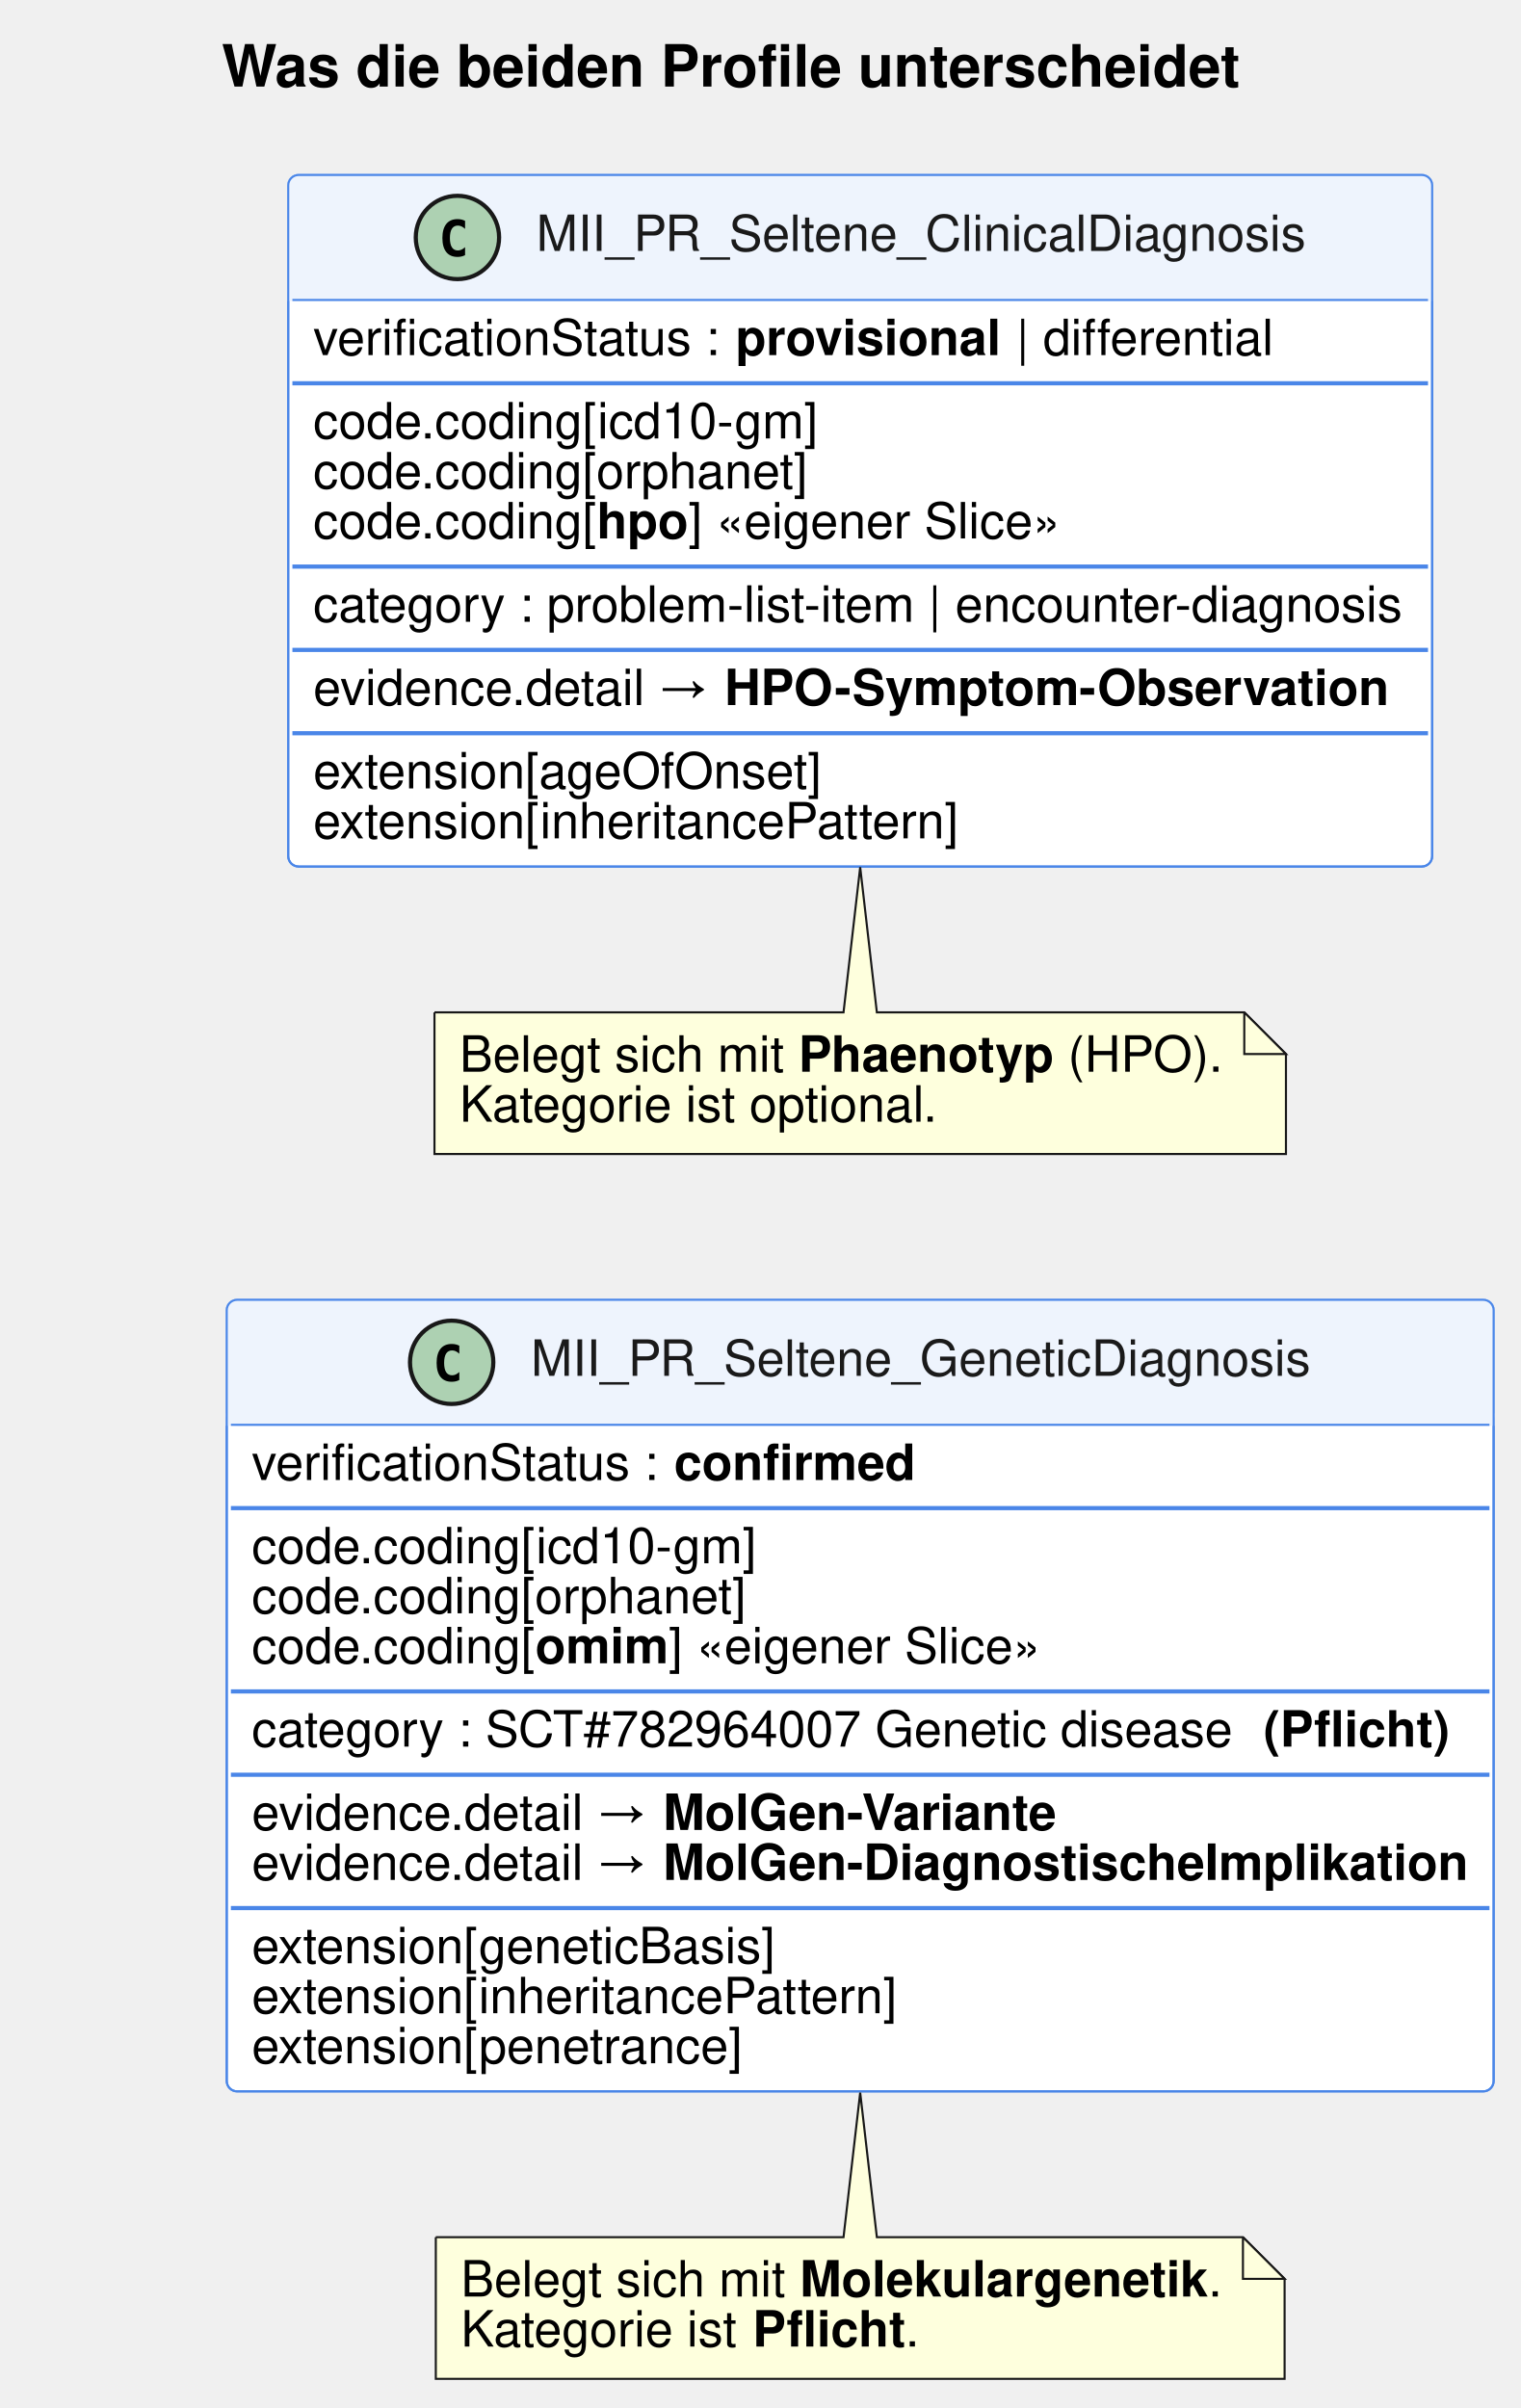
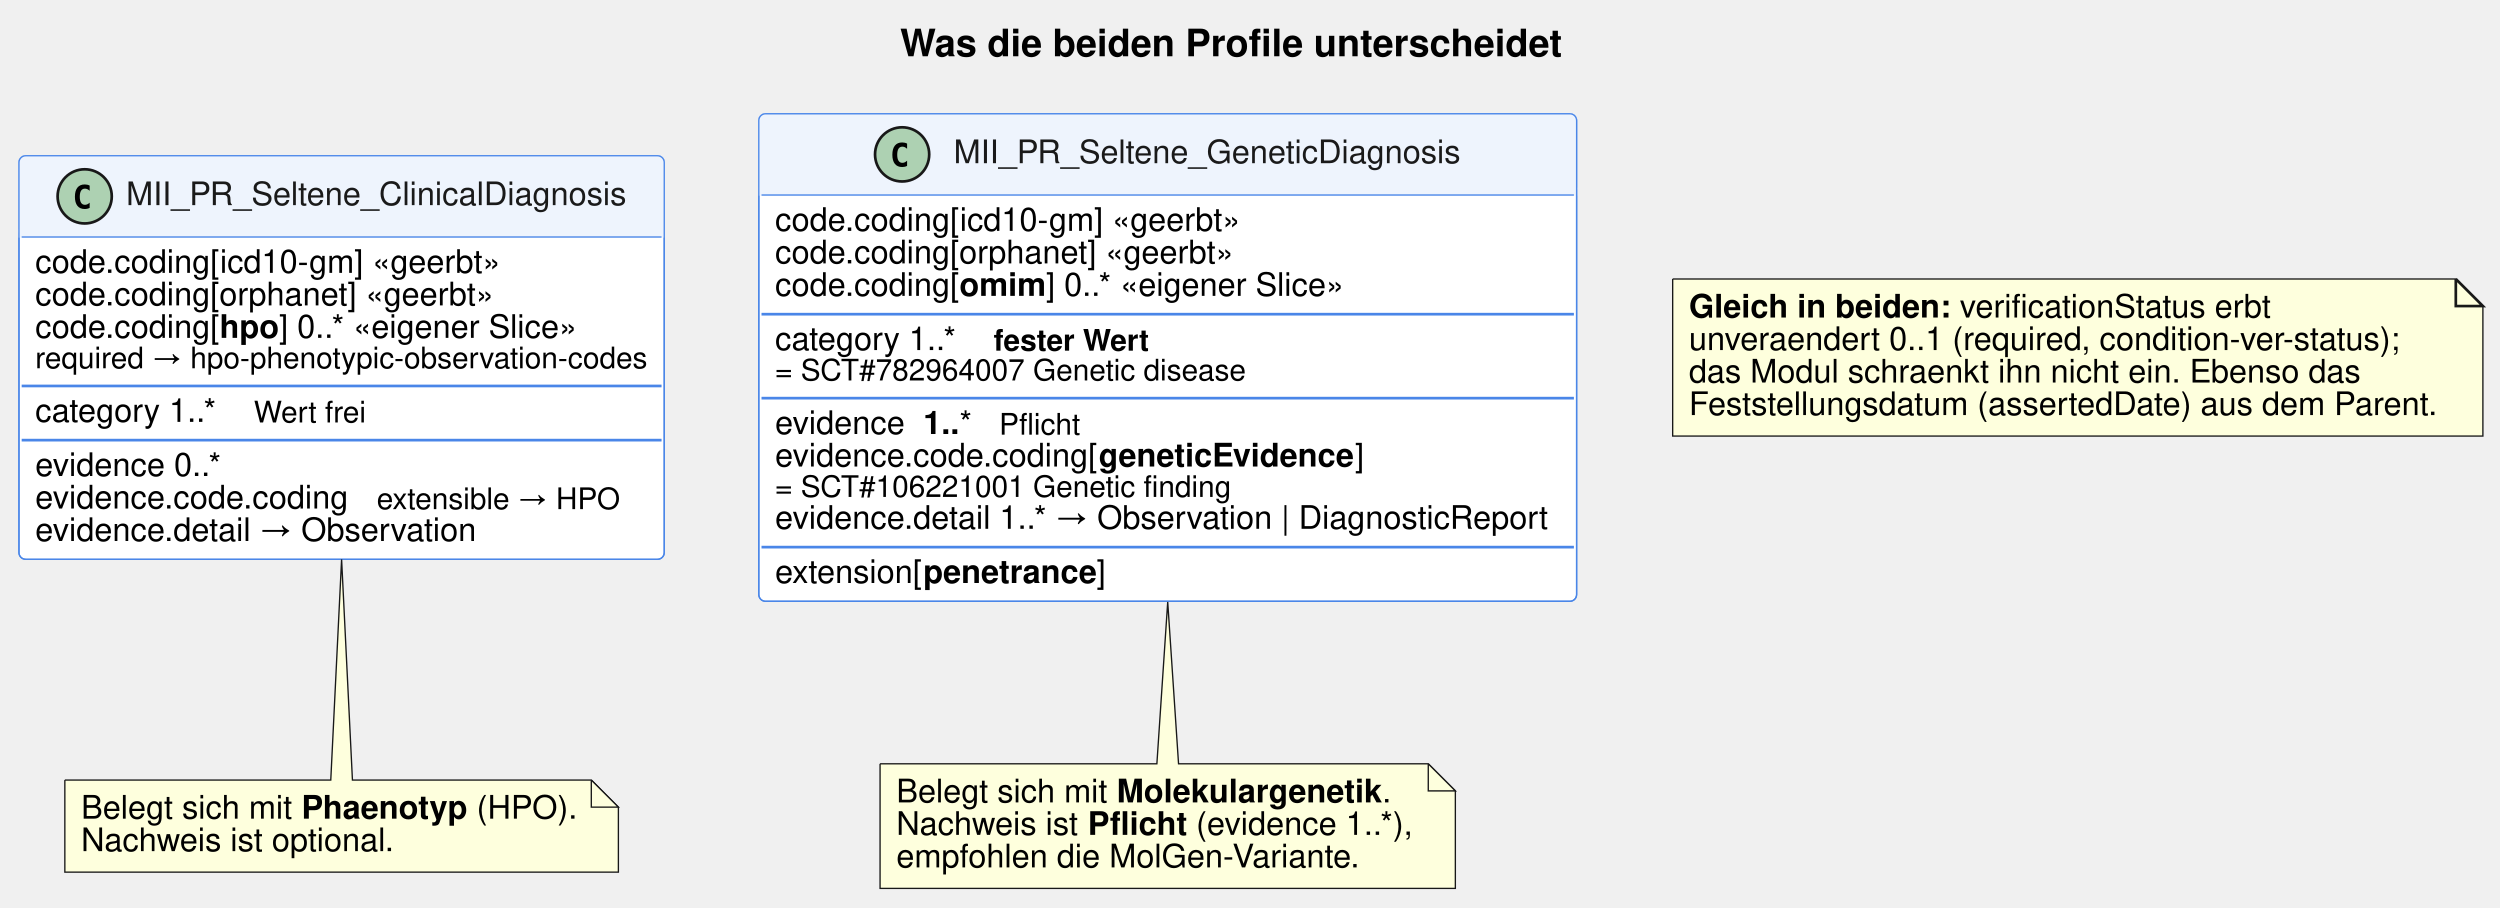
- <svg xmlns="http://www.w3.org/2000/svg" contentStyleType="text/css" data-diagram-type="CLASS" height="578px" preserveAspectRatio="none" style="width:365px;height:578px;" version="1.1" viewBox="0 0 365 578" width="365px" zoomAndPan="magnify">
+ <svg xmlns="http://www.w3.org/2000/svg" contentStyleType="text/css" data-diagram-type="CLASS" height="335px" preserveAspectRatio="none" style="width:923px;height:335px;" version="1.1" viewBox="0 0 923 335" width="923px" zoomAndPan="magnify">
  <defs />
  <g>
-     <g class="title" data-source-line="17">
-       <text fill="#000000" font-family="Helvetica" font-size="14" font-weight="bold" lengthAdjust="spacing" textLength="245.055" x="53.222" y="20.78">Was die beiden Profile unterscheidet</text>
+     <g class="title" data-source-line="31">
+       <text fill="#000000" font-family="Helvetica" font-size="14" font-weight="bold" lengthAdjust="spacing" textLength="245.055" x="332.314" y="20.78">Was die beiden Profile unterscheidet</text>
    </g>
-     <g class="entity" data-entity="C" data-source-line="19" data-uid="ent0002" id="entity_C">
-       <rect fill="#FFFFFF" height="166" rx="2.5" ry="2.5" style="stroke:#4A86E8;stroke-width:0.5;" width="274.565" x="69.18" y="42" />
-       <rect fill="#EEF4FD" height="30" rx="2.5" ry="2.5" style="stroke:#EEF4FD;stroke-width:0.5;" width="274.565" x="69.18" y="42" />
-       <rect fill="#EEF4FD" height="2.5" style="stroke:#EEF4FD;stroke-width:0.5;" width="274.565" x="69.18" y="69.5" />
-       <rect fill="none" height="166" rx="2.5" ry="2.5" style="stroke:#4A86E8;stroke-width:0.5;" width="274.565" x="69.18" y="42" />
-       <ellipse cx="109.792" cy="57" fill="#ADD1B2" rx="10" ry="10" style="stroke:#181818;stroke-width:1;" />
-       <path d="M111.626,61.248 Q111.216,61.459 110.765,61.565 Q110.314,61.67 109.816,61.67 Q108.046,61.67 107.115,60.504 Q106.183,59.338 106.183,57.135 Q106.183,54.926 107.115,53.76 Q108.046,52.594 109.816,52.594 Q110.314,52.594 110.771,52.699 Q111.228,52.805 111.626,53.016 L111.626,54.938 Q111.181,54.527 110.762,54.337 Q110.343,54.147 109.898,54.147 Q108.949,54.147 108.465,54.899 Q107.982,55.652 107.982,57.135 Q107.982,58.611 108.465,59.364 Q108.949,60.117 109.898,60.117 Q110.343,60.117 110.762,59.927 Q111.181,59.736 111.626,59.326 Z " fill="#000000" />
-       <text fill="#1A1A1A" font-family="Helvetica" font-size="12" lengthAdjust="spacing" textLength="185.426" x="128.706" y="60.24">MII_PR_Seltene_ClinicalDiagnosis</text>
-       <line style="stroke:#4A86E8;stroke-width:0.5;" x1="70.18" x2="342.745" y1="72" y2="72" />
-       <text fill="#000000" font-family="Helvetica" font-size="12" lengthAdjust="spacing" textLength="98.045" x="75.18" y="85.24">verificationStatus :</text>
-       <text fill="#000000" font-family="Helvetica" font-size="12" font-weight="bold" lengthAdjust="spacing" textLength="64.014" x="176.559" y="85.24">provisional</text>
-       <text fill="#000000" font-family="Helvetica" font-size="12" lengthAdjust="spacing" textLength="61.816" x="243.907" y="85.24">| differential</text>
-       <line style="stroke:#4A86E8;stroke-width:1;" x1="70.18" x2="342.745" y1="92" y2="92" />
-       <text fill="#000000" font-family="Helvetica" font-size="12" lengthAdjust="spacing" textLength="120.738" x="75.18" y="105.24">code.coding[icd10-gm]</text>
-       <text fill="#000000" font-family="Helvetica" font-size="12" lengthAdjust="spacing" textLength="118.758" x="75.18" y="117.24">code.coding[orphanet]</text>
-       <text fill="#000000" font-family="Helvetica" font-size="12" lengthAdjust="spacing" textLength="68.051" x="75.18" y="129.24">code.coding[</text>
-       <text fill="#000000" font-family="Helvetica" font-size="12" font-weight="bold" lengthAdjust="spacing" textLength="21.99" x="143.231" y="129.24">hpo</text>
-       <text fill="#000000" font-family="Helvetica" font-size="12" lengthAdjust="spacing" textLength="106.061" x="165.221" y="129.24">]      «eigener Slice»</text>
-       <line style="stroke:#4A86E8;stroke-width:1;" x1="70.18" x2="342.745" y1="136" y2="136" />
-       <text fill="#000000" font-family="Helvetica" font-size="12" lengthAdjust="spacing" textLength="262.565" x="75.18" y="149.24">category : problem-list-item | encounter-diagnosis</text>
-       <line style="stroke:#4A86E8;stroke-width:1;" x1="70.18" x2="342.745" y1="156" y2="156" />
-       <text fill="#000000" font-family="Helvetica" font-size="12" lengthAdjust="spacing" textLength="95.391" x="75.18" y="169.24">evidence.detail →</text>
-       <text fill="#000000" font-family="Helvetica" font-size="12" font-weight="bold" lengthAdjust="spacing" textLength="158.69" x="173.905" y="169.24">HPO-Symptom-Observation</text>
-       <line style="stroke:#4A86E8;stroke-width:1;" x1="70.18" x2="342.745" y1="176" y2="176" />
-       <text fill="#000000" font-family="Helvetica" font-size="12" lengthAdjust="spacing" textLength="122.742" x="75.18" y="189.24">extension[ageOfOnset]</text>
-       <text fill="#000000" font-family="Helvetica" font-size="12" lengthAdjust="spacing" textLength="155.432" x="75.18" y="201.24">extension[inheritancePattern]</text>
+     <g class="entity" data-entity="C" data-source-line="33" data-uid="ent0002" id="entity_C">
+       <rect fill="#FFFFFF" height="149" rx="2.5" ry="2.5" style="stroke:#4A86E8;stroke-width:0.5;" width="238.241" x="7" y="57.5" />
+       <rect fill="#EEF4FD" height="30" rx="2.5" ry="2.5" style="stroke:#EEF4FD;stroke-width:0.5;" width="238.241" x="7" y="57.5" />
+       <rect fill="#EEF4FD" height="2.5" style="stroke:#EEF4FD;stroke-width:0.5;" width="238.241" x="7" y="85" />
+       <rect fill="none" height="149" rx="2.5" ry="2.5" style="stroke:#4A86E8;stroke-width:0.5;" width="238.241" x="7" y="57.5" />
+       <ellipse cx="31.267" cy="72.5" fill="#ADD1B2" rx="10" ry="10" style="stroke:#181818;stroke-width:1;" />
+       <path d="M33.101,76.748 Q32.691,76.959 32.24,77.064 Q31.788,77.17 31.29,77.17 Q29.521,77.17 28.589,76.004 Q27.658,74.838 27.658,72.635 Q27.658,70.426 28.589,69.26 Q29.521,68.094 31.29,68.094 Q31.788,68.094 32.245,68.199 Q32.703,68.305 33.101,68.516 L33.101,70.438 Q32.656,70.027 32.237,69.837 Q31.818,69.647 31.372,69.647 Q30.423,69.647 29.94,70.399 Q29.456,71.152 29.456,72.635 Q29.456,74.111 29.94,74.864 Q30.423,75.617 31.372,75.617 Q31.818,75.617 32.237,75.427 Q32.656,75.236 33.101,74.826 Z " fill="#000000" />
+       <text fill="#1A1A1A" font-family="Helvetica" font-size="12" lengthAdjust="spacing" textLength="185.426" x="46.548" y="75.74">MII_PR_Seltene_ClinicalDiagnosis</text>
+       <line style="stroke:#4A86E8;stroke-width:0.5;" x1="8" x2="244.241" y1="87.5" y2="87.5" />
+       <text fill="#000000" font-family="Helvetica" font-size="12" lengthAdjust="spacing" textLength="178.113" x="13" y="100.74">code.coding[icd10-gm]   «geerbt»</text>
+       <text fill="#000000" font-family="Helvetica" font-size="12" lengthAdjust="spacing" textLength="176.133" x="13" y="112.74">code.coding[orphanet]   «geerbt»</text>
+       <text fill="#000000" font-family="Helvetica" font-size="12" lengthAdjust="spacing" textLength="68.051" x="13" y="124.74">code.coding[</text>
+       <text fill="#000000" font-family="Helvetica" font-size="12" font-weight="bold" lengthAdjust="spacing" textLength="21.99" x="81.051" y="124.74">hpo</text>
+       <text fill="#000000" font-family="Helvetica" font-size="12" lengthAdjust="spacing" textLength="120.738" x="103.041" y="124.74">]  0..*   «eigener Slice»</text>
+       <text fill="#000000" font-family="Helvetica" font-size="11" lengthAdjust="spacing" textLength="226.241" x="13" y="135.97">required → hpo-phenotypic-observation-codes</text>
+       <line style="stroke:#4A86E8;stroke-width:1;" x1="8" x2="244.241" y1="142.5" y2="142.5" />
+       <text fill="#000000" font-family="Helvetica" font-size="12" lengthAdjust="spacing" textLength="70.705" x="13" y="155.74">category  1..*</text>
+       <text fill="#000000" font-family="Helvetica" font-size="11" lengthAdjust="spacing" textLength="41.556" x="93.707" y="155.97">Wert frei</text>
+       <line style="stroke:#4A86E8;stroke-width:1;" x1="8" x2="244.241" y1="162.5" y2="162.5" />
+       <text fill="#000000" font-family="Helvetica" font-size="12" lengthAdjust="spacing" textLength="72.715" x="13" y="175.74">evidence  0..*</text>
+       <text fill="#000000" font-family="Helvetica" font-size="12" lengthAdjust="spacing" textLength="116.086" x="13" y="187.74">evidence.code.coding</text>
+       <text fill="#000000" font-family="Helvetica" font-size="11" lengthAdjust="spacing" textLength="90.481" x="139.088" y="187.97">extensible → HPO</text>
+       <text fill="#000000" font-family="Helvetica" font-size="12" lengthAdjust="spacing" textLength="163.424" x="13" y="199.74">evidence.detail → Observation</text>
    </g>
-     <g class="entity" data-entity="G" data-source-line="34" data-uid="ent0003" id="entity_G">
-       <rect fill="#FFFFFF" height="190" rx="2.5" ry="2.5" style="stroke:#4A86E8;stroke-width:0.5;" width="304.078" x="54.42" y="312" />
-       <rect fill="#EEF4FD" height="30" rx="2.5" ry="2.5" style="stroke:#EEF4FD;stroke-width:0.5;" width="304.078" x="54.42" y="312" />
-       <rect fill="#EEF4FD" height="2.5" style="stroke:#EEF4FD;stroke-width:0.5;" width="304.078" x="54.42" y="339.5" />
-       <rect fill="none" height="190" rx="2.5" ry="2.5" style="stroke:#4A86E8;stroke-width:0.5;" width="304.078" x="54.42" y="312" />
-       <ellipse cx="108.407" cy="327" fill="#ADD1B2" rx="10" ry="10" style="stroke:#181818;stroke-width:1;" />
-       <path d="M110.241,331.248 Q109.831,331.459 109.38,331.565 Q108.929,331.67 108.431,331.67 Q106.661,331.67 105.73,330.504 Q104.798,329.338 104.798,327.135 Q104.798,324.926 105.73,323.76 Q106.661,322.594 108.431,322.594 Q108.929,322.594 109.386,322.699 Q109.843,322.805 110.241,323.016 L110.241,324.938 Q109.796,324.527 109.377,324.337 Q108.958,324.147 108.513,324.147 Q107.564,324.147 107.08,324.899 Q106.597,325.652 106.597,327.135 Q106.597,328.611 107.08,329.364 Q107.564,330.117 108.513,330.117 Q108.958,330.117 109.377,329.927 Q109.796,329.736 110.241,329.326 Z " fill="#000000" />
-       <text fill="#1A1A1A" font-family="Helvetica" font-size="12" lengthAdjust="spacing" textLength="188.103" x="127.407" y="330.24">MII_PR_Seltene_GeneticDiagnosis</text>
-       <line style="stroke:#4A86E8;stroke-width:0.5;" x1="55.42" x2="357.498" y1="342" y2="342" />
-       <text fill="#000000" font-family="Helvetica" font-size="12" lengthAdjust="spacing" textLength="98.045" x="60.42" y="355.24">verificationStatus :</text>
-       <text fill="#000000" font-family="Helvetica" font-size="12" font-weight="bold" lengthAdjust="spacing" textLength="58.008" x="161.799" y="355.24">confirmed</text>
-       <line style="stroke:#4A86E8;stroke-width:1;" x1="55.42" x2="357.498" y1="362" y2="362" />
-       <text fill="#000000" font-family="Helvetica" font-size="12" lengthAdjust="spacing" textLength="120.738" x="60.42" y="375.24">code.coding[icd10-gm]</text>
-       <text fill="#000000" font-family="Helvetica" font-size="12" lengthAdjust="spacing" textLength="118.758" x="60.42" y="387.24">code.coding[orphanet]</text>
-       <text fill="#000000" font-family="Helvetica" font-size="12" lengthAdjust="spacing" textLength="68.051" x="60.42" y="399.24">code.coding[</text>
-       <text fill="#000000" font-family="Helvetica" font-size="12" font-weight="bold" lengthAdjust="spacing" textLength="32.004" x="128.471" y="399.24">omim</text>
-       <text fill="#000000" font-family="Helvetica" font-size="12" lengthAdjust="spacing" textLength="102.727" x="160.475" y="399.24">]     «eigener Slice»</text>
-       <line style="stroke:#4A86E8;stroke-width:1;" x1="55.42" x2="357.498" y1="406" y2="406" />
-       <text fill="#000000" font-family="Helvetica" font-size="12" lengthAdjust="spacing" textLength="236.15" x="60.42" y="419.24">category : SCT#782964007 Genetic disease</text>
-       <text fill="#000000" font-family="Helvetica" font-size="12" font-weight="bold" lengthAdjust="spacing" textLength="44.66" x="303.238" y="419.24">(Pflicht)</text>
-       <line style="stroke:#4A86E8;stroke-width:1;" x1="55.42" x2="357.498" y1="426" y2="426" />
-       <text fill="#000000" font-family="Helvetica" font-size="12" lengthAdjust="spacing" textLength="95.391" x="60.42" y="439.24">evidence.detail →</text>
-       <text fill="#000000" font-family="Helvetica" font-size="12" font-weight="bold" lengthAdjust="spacing" textLength="95.35" x="159.145" y="439.24">MolGen-Variante</text>
-       <text fill="#000000" font-family="Helvetica" font-size="12" lengthAdjust="spacing" textLength="95.391" x="60.42" y="451.24">evidence.detail →</text>
-       <text fill="#000000" font-family="Helvetica" font-size="12" font-weight="bold" lengthAdjust="spacing" textLength="193.353" x="159.145" y="451.24">MolGen-DiagnostischeImplikation</text>
-       <line style="stroke:#4A86E8;stroke-width:1;" x1="55.42" x2="357.498" y1="458" y2="458" />
-       <text fill="#000000" font-family="Helvetica" font-size="12" lengthAdjust="spacing" textLength="126.076" x="60.42" y="471.24">extension[geneticBasis]</text>
-       <text fill="#000000" font-family="Helvetica" font-size="12" lengthAdjust="spacing" textLength="155.432" x="60.42" y="483.24">extension[inheritancePattern]</text>
-       <text fill="#000000" font-family="Helvetica" font-size="12" lengthAdjust="spacing" textLength="118.084" x="60.42" y="495.24">extension[penetrance]</text>
+     <g class="entity" data-entity="G" data-source-line="46" data-uid="ent0003" id="entity_G">
+       <rect fill="#FFFFFF" height="180" rx="2.5" ry="2.5" style="stroke:#4A86E8;stroke-width:0.5;" width="301.934" x="280.15" y="42" />
+       <rect fill="#EEF4FD" height="30" rx="2.5" ry="2.5" style="stroke:#EEF4FD;stroke-width:0.5;" width="301.934" x="280.15" y="42" />
+       <rect fill="#EEF4FD" height="2.5" style="stroke:#EEF4FD;stroke-width:0.5;" width="301.934" x="280.15" y="69.5" />
+       <rect fill="none" height="180" rx="2.5" ry="2.5" style="stroke:#4A86E8;stroke-width:0.5;" width="301.934" x="280.15" y="42" />
+       <ellipse cx="333.065" cy="57" fill="#ADD1B2" rx="10" ry="10" style="stroke:#181818;stroke-width:1;" />
+       <path d="M334.899,61.248 Q334.489,61.459 334.038,61.565 Q333.587,61.67 333.089,61.67 Q331.319,61.67 330.387,60.504 Q329.456,59.338 329.456,57.135 Q329.456,54.926 330.387,53.76 Q331.319,52.594 333.089,52.594 Q333.587,52.594 334.044,52.699 Q334.501,52.805 334.899,53.016 L334.899,54.938 Q334.454,54.527 334.035,54.337 Q333.616,54.147 333.171,54.147 Q332.221,54.147 331.738,54.899 Q331.255,55.652 331.255,57.135 Q331.255,58.611 331.738,59.364 Q332.221,60.117 333.171,60.117 Q333.616,60.117 334.035,59.927 Q334.454,59.736 334.899,59.326 Z " fill="#000000" />
+       <text fill="#1A1A1A" font-family="Helvetica" font-size="12" lengthAdjust="spacing" textLength="188.103" x="352.065" y="60.24">MII_PR_Seltene_GeneticDiagnosis</text>
+       <line style="stroke:#4A86E8;stroke-width:0.5;" x1="281.15" x2="581.084" y1="72" y2="72" />
+       <text fill="#000000" font-family="Helvetica" font-size="12" lengthAdjust="spacing" textLength="178.113" x="286.15" y="85.24">code.coding[icd10-gm]   «geerbt»</text>
+       <text fill="#000000" font-family="Helvetica" font-size="12" lengthAdjust="spacing" textLength="176.133" x="286.15" y="97.24">code.coding[orphanet]   «geerbt»</text>
+       <text fill="#000000" font-family="Helvetica" font-size="12" lengthAdjust="spacing" textLength="68.051" x="286.15" y="109.24">code.coding[</text>
+       <text fill="#000000" font-family="Helvetica" font-size="12" font-weight="bold" lengthAdjust="spacing" textLength="32.004" x="354.201" y="109.24">omim</text>
+       <text fill="#000000" font-family="Helvetica" font-size="12" lengthAdjust="spacing" textLength="120.738" x="386.205" y="109.24">]  0..*   «eigener Slice»</text>
+       <line style="stroke:#4A86E8;stroke-width:1;" x1="281.15" x2="581.084" y1="116" y2="116" />
+       <text fill="#000000" font-family="Helvetica" font-size="12" lengthAdjust="spacing" textLength="70.705" x="286.15" y="129.24">category  1..*</text>
+       <text fill="#000000" font-family="Helvetica" font-size="11" font-weight="bold" lengthAdjust="spacing" textLength="57.46" x="366.857" y="129.47">fester Wert</text>
+       <text fill="#000000" font-family="Helvetica" font-size="11" lengthAdjust="spacing" textLength="174.593" x="286.15" y="140.47">= SCT#782964007 Genetic disease</text>
+       <line style="stroke:#4A86E8;stroke-width:1;" x1="281.15" x2="581.084" y1="147" y2="147" />
+       <text fill="#000000" font-family="Helvetica" font-size="12" lengthAdjust="spacing" textLength="48.035" x="286.15" y="160.24">evidence</text>
+       <text fill="#000000" font-family="Helvetica" font-size="12" font-weight="bold" lengthAdjust="spacing" textLength="13.342" x="340.853" y="160.24">1..</text>
+       <text fill="#000000" font-family="Helvetica" font-size="12" lengthAdjust="spacing" textLength="4.67" x="354.195" y="160.24">*</text>
+       <text fill="#000000" font-family="Helvetica" font-size="11" lengthAdjust="spacing" textLength="29.955" x="368.867" y="160.47">Pflicht</text>
+       <text fill="#000000" font-family="Helvetica" font-size="12" lengthAdjust="spacing" textLength="119.42" x="286.15" y="172.24">evidence.code.coding[</text>
+       <text fill="#000000" font-family="Helvetica" font-size="12" font-weight="bold" lengthAdjust="spacing" textLength="94.705" x="405.57" y="172.24">geneticEvidence</text>
+       <text fill="#000000" font-family="Helvetica" font-size="12" lengthAdjust="spacing" textLength="3.334" x="500.275" y="172.24">]</text>
+       <text fill="#000000" font-family="Helvetica" font-size="11" lengthAdjust="spacing" textLength="169.093" x="286.15" y="183.47">= SCT#106221001 Genetic finding</text>
+       <text fill="#000000" font-family="Helvetica" font-size="12" lengthAdjust="spacing" textLength="289.934" x="286.15" y="195.24">evidence.detail  1..* → Observation | DiagnosticReport</text>
+       <line style="stroke:#4A86E8;stroke-width:1;" x1="281.15" x2="581.084" y1="202" y2="202" />
+       <text fill="#000000" font-family="Helvetica" font-size="12" lengthAdjust="spacing" textLength="54.703" x="286.15" y="215.24">extension[</text>
+       <text fill="#000000" font-family="Helvetica" font-size="12" font-weight="bold" lengthAdjust="spacing" textLength="64.025" x="340.853" y="215.24">penetrance</text>
+       <text fill="#000000" font-family="Helvetica" font-size="12" lengthAdjust="spacing" textLength="3.334" x="404.878" y="215.24">]</text>
    </g>
-     <g class="entity" data-entity="GMN5" data-source-line="54" data-uid="ent0006" id="entity_GMN5">
-       <path d="M104.28,243 L104.28,277 A0,0 0 0 0 104.28,277 L308.649,277 A0,0 0 0 0 308.649,277 L308.649,253 L298.649,243 L210.46,243 L206.46,208.15 L202.46,243 L104.28,243 A0,0 0 0 0 104.28,243" fill="#FEFFDD" style="stroke:#181818;stroke-width:0.5;" />
-       <path d="M298.649,243 L298.649,253 L308.649,253 L298.649,243" fill="#FEFFDD" style="stroke:#181818;stroke-width:0.5;" />
-       <text fill="#000000" font-family="Helvetica" font-size="12" lengthAdjust="spacing" textLength="78.029" x="110.28" y="257.24">Belegt sich mit</text>
-       <text fill="#000000" font-family="Helvetica" font-size="12" font-weight="bold" lengthAdjust="spacing" textLength="61.342" x="191.643" y="257.24">Phaenotyp</text>
-       <text fill="#000000" font-family="Helvetica" font-size="12" lengthAdjust="spacing" textLength="37.33" x="256.319" y="257.24">(HPO).</text>
-       <text fill="#000000" font-family="Helvetica" font-size="12" lengthAdjust="spacing" textLength="115.406" x="110.28" y="269.24">Kategorie ist optional.</text>
+     <g class="entity" data-entity="GMN5" data-source-line="65" data-uid="ent0006" id="entity_GMN5">
+       <path d="M23.94,288 L23.94,322 A0,0 0 0 0 23.94,322 L228.309,322 A0,0 0 0 0 228.309,322 L228.309,298 L218.309,288 L130.12,288 L126.12,206.51 L122.12,288 L23.94,288 A0,0 0 0 0 23.94,288" fill="#FEFFDD" style="stroke:#181818;stroke-width:0.5;" />
+       <path d="M218.309,288 L218.309,298 L228.309,298 L218.309,288" fill="#FEFFDD" style="stroke:#181818;stroke-width:0.5;" />
+       <text fill="#000000" font-family="Helvetica" font-size="12" lengthAdjust="spacing" textLength="78.029" x="29.94" y="302.24">Belegt sich mit</text>
+       <text fill="#000000" font-family="Helvetica" font-size="12" font-weight="bold" lengthAdjust="spacing" textLength="61.342" x="111.303" y="302.24">Phaenotyp</text>
+       <text fill="#000000" font-family="Helvetica" font-size="12" lengthAdjust="spacing" textLength="37.33" x="175.979" y="302.24">(HPO).</text>
+       <text fill="#000000" font-family="Helvetica" font-size="12" lengthAdjust="spacing" textLength="116.057" x="29.94" y="314.24">Nachweis ist optional.</text>
    </g>
-     <g class="entity" data-entity="GMN8" data-source-line="59" data-uid="ent0009" id="entity_GMN8">
-       <path d="M104.6,537 L104.6,571 A0,0 0 0 0 104.6,571 L308.325,571 A0,0 0 0 0 308.325,571 L308.325,547 L298.325,537 L210.46,537 L206.46,502.3 L202.46,537 L104.6,537 A0,0 0 0 0 104.6,537" fill="#FEFFDD" style="stroke:#181818;stroke-width:0.5;" />
-       <path d="M298.325,537 L298.325,547 L308.325,547 L298.325,537" fill="#FEFFDD" style="stroke:#181818;stroke-width:0.5;" />
-       <text fill="#000000" font-family="Helvetica" font-size="12" lengthAdjust="spacing" textLength="78.029" x="110.6" y="551.24">Belegt sich mit</text>
-       <text fill="#000000" font-family="Helvetica" font-size="12" font-weight="bold" lengthAdjust="spacing" textLength="98.027" x="191.963" y="551.24">Molekulargenetik</text>
-       <text fill="#000000" font-family="Helvetica" font-size="12" lengthAdjust="spacing" textLength="3.334" x="289.991" y="551.24">.</text>
-       <text fill="#000000" font-family="Helvetica" font-size="12" lengthAdjust="spacing" textLength="66.703" x="110.6" y="563.24">Kategorie ist</text>
-       <text fill="#000000" font-family="Helvetica" font-size="12" font-weight="bold" lengthAdjust="spacing" textLength="36.668" x="180.637" y="563.24">Pflicht</text>
-       <text fill="#000000" font-family="Helvetica" font-size="12" lengthAdjust="spacing" textLength="3.334" x="217.305" y="563.24">.</text>
+     <g class="entity" data-entity="GMN8" data-source-line="70" data-uid="ent0009" id="entity_GMN8">
+       <path d="M324.92,282 L324.92,328 A0,0 0 0 0 324.92,328 L537.317,328 A0,0 0 0 0 537.317,328 L537.317,292 L527.317,282 L435.12,282 L431.12,222.26 L427.12,282 L324.92,282 A0,0 0 0 0 324.92,282" fill="#FEFFDD" style="stroke:#181818;stroke-width:0.5;" />
+       <path d="M527.317,282 L527.317,292 L537.317,292 L527.317,282" fill="#FEFFDD" style="stroke:#181818;stroke-width:0.5;" />
+       <text fill="#000000" font-family="Helvetica" font-size="12" lengthAdjust="spacing" textLength="78.029" x="330.92" y="296.24">Belegt sich mit</text>
+       <text fill="#000000" font-family="Helvetica" font-size="12" font-weight="bold" lengthAdjust="spacing" textLength="98.027" x="412.283" y="296.24">Molekulargenetik</text>
+       <text fill="#000000" font-family="Helvetica" font-size="12" lengthAdjust="spacing" textLength="3.334" x="510.311" y="296.24">.</text>
+       <text fill="#000000" font-family="Helvetica" font-size="12" lengthAdjust="spacing" textLength="67.353" x="330.92" y="308.24">Nachweis ist</text>
+       <text fill="#000000" font-family="Helvetica" font-size="12" font-weight="bold" lengthAdjust="spacing" textLength="36.668" x="401.608" y="308.24">Pflicht</text>
+       <text fill="#000000" font-family="Helvetica" font-size="12" lengthAdjust="spacing" textLength="80.707" x="441.61" y="308.24">(evidence 1..*),</text>
+       <text fill="#000000" font-family="Helvetica" font-size="12" lengthAdjust="spacing" textLength="172.764" x="330.92" y="320.24">empfohlen die MolGen-Variante.</text>
+     </g>
+     <g class="entity" data-entity="N" data-source-line="76" data-uid="ent0011" id="entity_N">
+       <path d="M617.55,103 L617.55,161 L916.683,161 L916.683,113 L906.683,103 L617.55,103" fill="#FEFFDD" style="stroke:#181818;stroke-width:0.5;" />
+       <path d="M906.683,103 L906.683,113 L916.683,113 L906.683,103" fill="#FEFFDD" style="stroke:#181818;stroke-width:1;" />
+       <text fill="#000000" font-family="Helvetica" font-size="12" font-weight="bold" lengthAdjust="spacing" textLength="96.68" x="623.55" y="117.24">Gleich in beiden:</text>
+       <text fill="#000000" font-family="Helvetica" font-size="12" lengthAdjust="spacing" textLength="115.389" x="723.564" y="117.24">verificationStatus erbt</text>
+       <text fill="#000000" font-family="Helvetica" font-size="12" lengthAdjust="spacing" textLength="264.135" x="623.55" y="129.24">unveraendert 0..1 (required, condition-ver-status);</text>
+       <text fill="#000000" font-family="Helvetica" font-size="12" lengthAdjust="spacing" textLength="248.15" x="623.55" y="141.24">das Modul schraenkt ihn nicht ein. Ebenso das</text>
+       <text fill="#000000" font-family="Helvetica" font-size="12" lengthAdjust="spacing" textLength="278.133" x="623.55" y="153.24">Feststellungsdatum (assertedDate) aus dem Parent.</text>
    </g>
  </g>
</svg>
